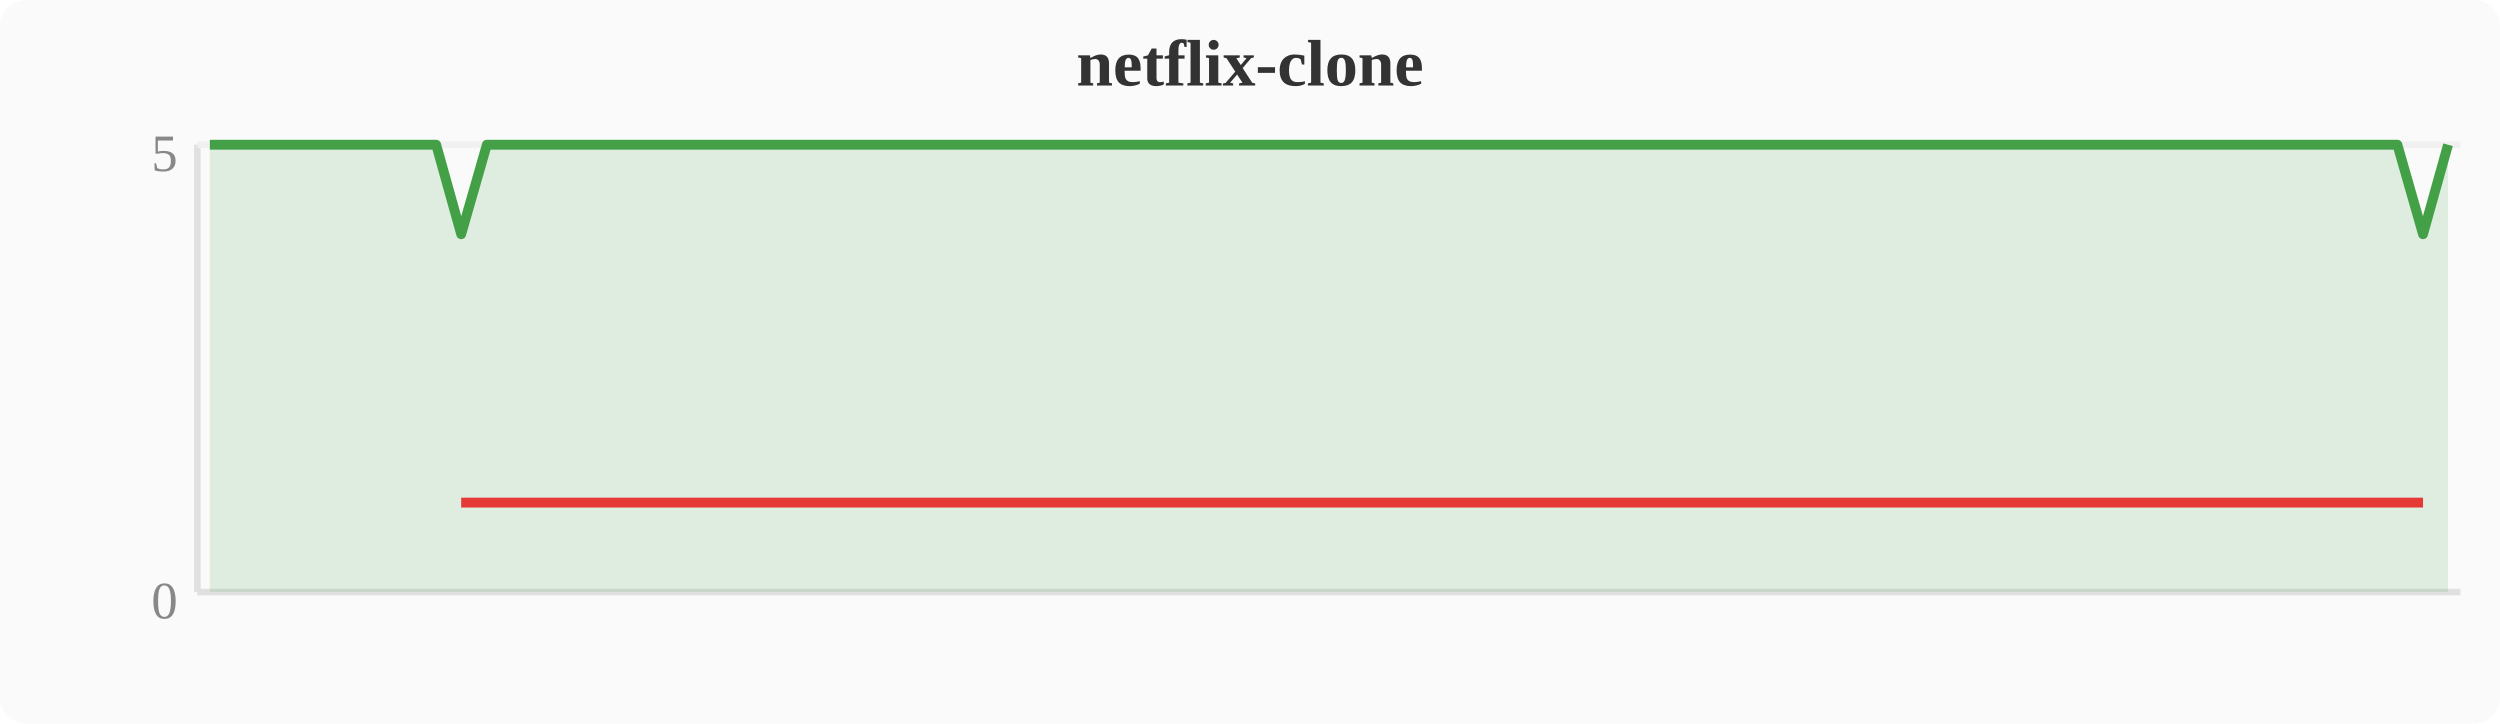
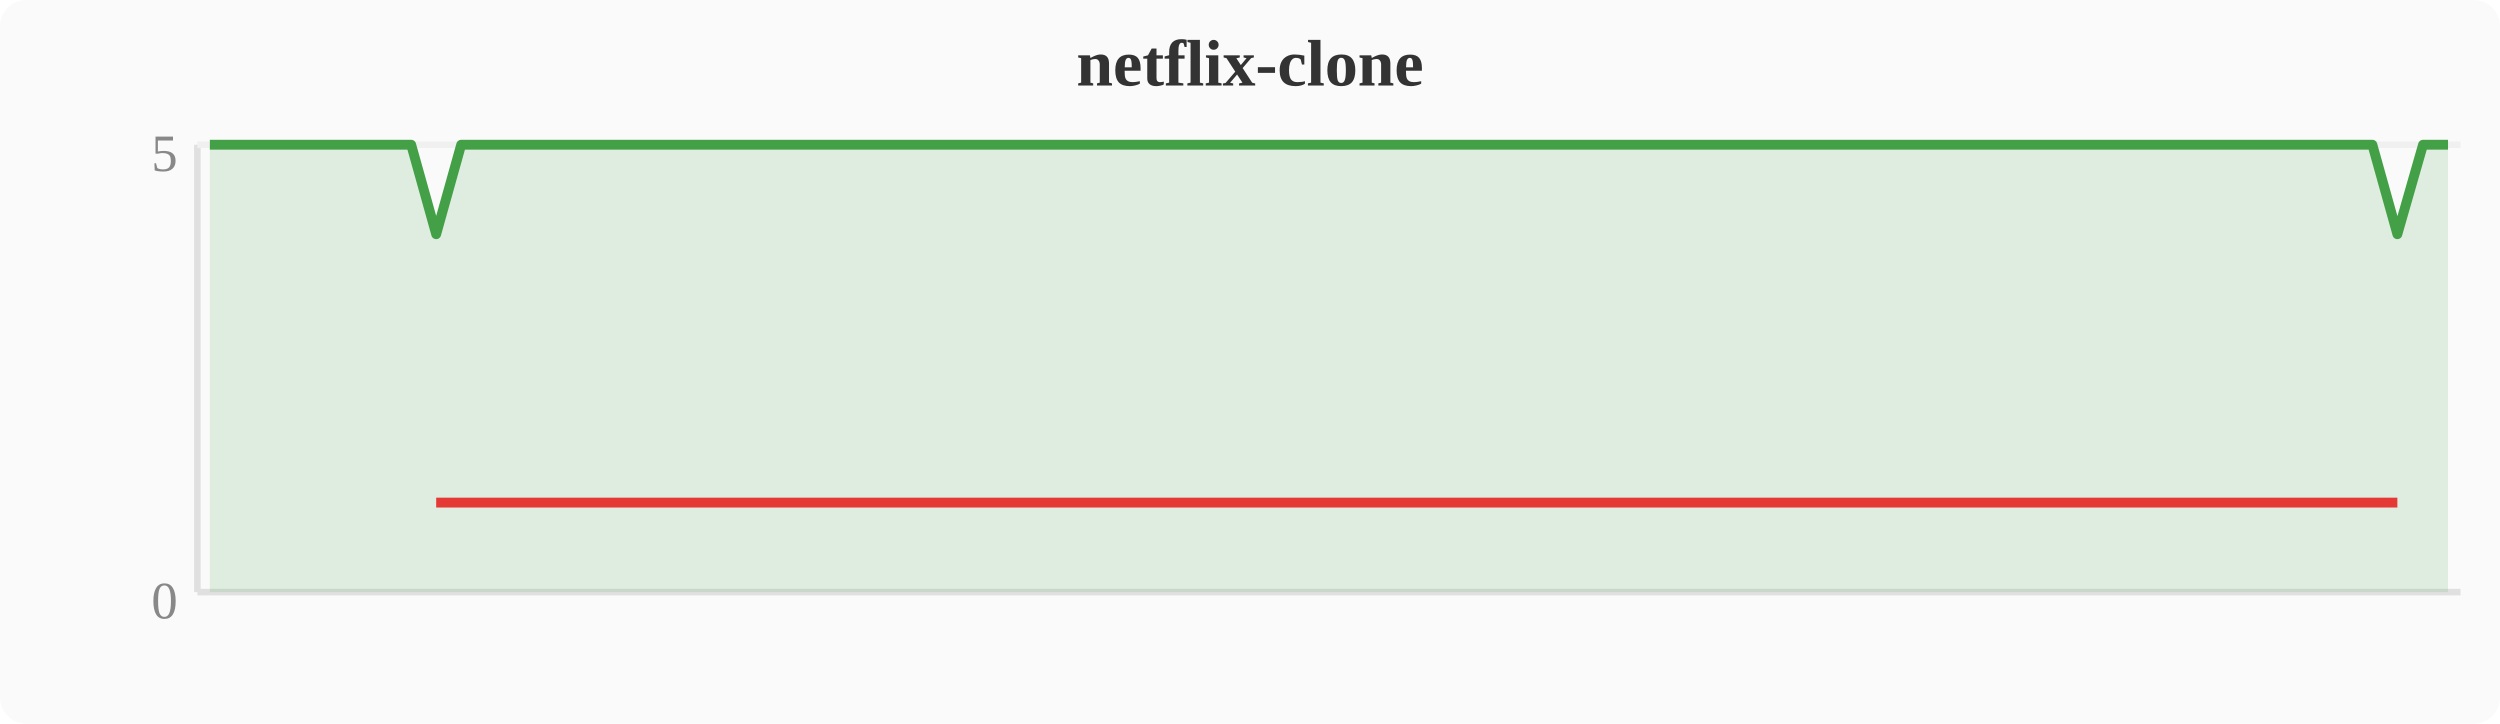
<svg xmlns="http://www.w3.org/2000/svg" width="380" height="110" viewBox="0 0 380 110">
  <rect width="380" height="110" fill="#fafafa" rx="4" />
  <text x="190" y="13" text-anchor="middle" font-size="10" font-weight="bold" fill="#333">netflix-clone</text>
  <line x1="30" y1="22" x2="30" y2="90" stroke="#e0e0e0" stroke-width="1" />
  <line x1="30" y1="90" x2="374" y2="90" stroke="#e0e0e0" stroke-width="1" />
  <line x1="30" y1="22" x2="374" y2="22" stroke="#f0f0f0" stroke-width="1" />
  <text x="27" y="94" text-anchor="end" font-size="8" fill="#888">0</text>
  <text x="27" y="26" text-anchor="end" font-size="8" fill="#888">5</text>
-   <polygon points="31.9,22.0 35.7,22.0 39.6,22.0 43.4,22.0 47.2,22.0 51.0,22.0 54.8,22.0 58.7,22.0 62.5,22.0 66.3,22.0 70.1,35.6 74.0,22.0 77.8,22.0 81.6,22.0 85.4,22.0 89.2,22.0 93.1,22.0 96.9,22.0 100.7,22.0 104.5,22.0 108.4,22.0 112.2,22.0 116.0,22.0 119.8,22.0 123.6,22.0 127.5,22.0 131.3,22.0 135.1,22.0 138.9,22.0 142.8,22.0 146.6,22.0 150.4,22.0 154.2,22.0 158.0,22.0 161.9,22.0 165.7,22.0 169.5,22.0 173.3,22.0 177.2,22.0 181.0,22.0 184.8,22.0 188.6,22.0 192.4,22.0 196.3,22.0 200.1,22.0 203.9,22.0 207.7,22.0 211.6,22.0 215.4,22.0 219.2,22.0 223.0,22.0 226.8,22.0 230.7,22.0 234.5,22.0 238.3,22.0 242.1,22.0 246.0,22.0 249.8,22.0 253.6,22.0 257.4,22.0 261.2,22.0 265.1,22.0 268.9,22.0 272.7,22.0 276.5,22.0 280.4,22.0 284.2,22.0 288.0,22.0 291.8,22.0 295.6,22.0 299.5,22.0 303.3,22.0 307.1,22.0 310.9,22.0 314.8,22.0 318.6,22.0 322.4,22.0 326.2,22.0 330.0,22.0 333.9,22.0 337.7,22.0 341.5,22.0 345.3,22.0 349.2,22.0 353.0,22.0 356.8,22.0 360.6,22.0 364.4,22.0 368.3,35.6 372.1,22.0 372.1,90 31.9,90" fill="#43a047" opacity="0.15" />
-   <polyline points="31.9,22.0 35.7,22.0 39.6,22.0 43.4,22.0 47.2,22.0 51.0,22.0 54.8,22.0 58.7,22.0 62.5,22.0 66.3,22.0 70.1,35.6 74.0,22.0 77.8,22.0 81.6,22.0 85.4,22.0 89.2,22.0 93.1,22.0 96.9,22.0 100.7,22.0 104.5,22.0 108.4,22.0 112.2,22.0 116.0,22.0 119.8,22.0 123.6,22.0 127.5,22.0 131.3,22.0 135.1,22.0 138.9,22.0 142.8,22.0 146.6,22.0 150.4,22.0 154.2,22.0 158.0,22.0 161.9,22.0 165.7,22.0 169.5,22.0 173.3,22.0 177.2,22.0 181.0,22.0 184.8,22.0 188.6,22.0 192.4,22.0 196.3,22.0 200.1,22.0 203.9,22.0 207.7,22.0 211.6,22.0 215.4,22.0 219.2,22.0 223.0,22.0 226.8,22.0 230.7,22.0 234.5,22.0 238.3,22.0 242.1,22.0 246.0,22.0 249.8,22.0 253.6,22.0 257.4,22.0 261.2,22.0 265.1,22.0 268.9,22.0 272.7,22.0 276.5,22.0 280.4,22.0 284.2,22.0 288.0,22.0 291.8,22.0 295.6,22.0 299.5,22.0 303.3,22.0 307.1,22.0 310.9,22.0 314.8,22.0 318.6,22.0 322.4,22.0 326.2,22.0 330.0,22.0 333.9,22.0 337.7,22.0 341.5,22.0 345.3,22.0 349.2,22.0 353.0,22.0 356.8,22.0 360.6,22.0 364.4,22.0 368.3,35.6 372.1,22.0" fill="none" stroke="#43a047" stroke-width="1.5" stroke-linejoin="round" />
-   <polyline points="70.1,76.4 368.3,76.4" fill="none" stroke="#e53935" stroke-width="1.5" stroke-linejoin="round" />
+   <polygon points="31.9,22.0 35.7,22.0 39.6,22.0 43.4,22.0 47.2,22.0 51.0,22.0 54.8,22.0 58.7,22.0 62.5,22.0 66.3,35.6 70.1,22.0 74.0,22.0 77.8,22.0 81.6,22.0 85.4,22.0 89.2,22.0 93.1,22.0 96.9,22.0 100.7,22.0 104.5,22.0 108.4,22.0 112.2,22.0 116.0,22.0 119.8,22.0 123.6,22.0 127.5,22.0 131.3,22.0 135.1,22.0 138.9,22.0 142.8,22.0 146.6,22.0 150.4,22.0 154.2,22.0 158.0,22.0 161.9,22.0 165.7,22.0 169.5,22.0 173.3,22.0 177.2,22.0 181.0,22.0 184.8,22.0 188.6,22.0 192.4,22.0 196.3,22.0 200.1,22.0 203.9,22.0 207.7,22.0 211.6,22.0 215.4,22.0 219.2,22.0 223.0,22.0 226.8,22.0 230.7,22.0 234.5,22.0 238.3,22.0 242.1,22.0 246.0,22.0 249.8,22.0 253.6,22.0 257.4,22.0 261.2,22.0 265.1,22.0 268.9,22.0 272.7,22.0 276.5,22.0 280.4,22.0 284.2,22.0 288.0,22.0 291.8,22.0 295.6,22.0 299.5,22.0 303.3,22.0 307.1,22.0 310.9,22.0 314.8,22.0 318.6,22.0 322.4,22.0 326.2,22.0 330.0,22.0 333.9,22.0 337.7,22.0 341.5,22.0 345.3,22.0 349.2,22.0 353.0,22.0 356.8,22.0 360.6,22.0 364.4,35.6 368.3,22.0 372.1,22.0 372.1,90 31.9,90" fill="#43a047" opacity="0.15" />
+   <polyline points="31.9,22.0 35.7,22.0 39.6,22.0 43.4,22.0 47.2,22.0 51.0,22.0 54.8,22.0 58.7,22.0 62.5,22.0 66.3,35.6 70.1,22.0 74.0,22.0 77.8,22.0 81.6,22.0 85.4,22.0 89.2,22.0 93.1,22.0 96.9,22.0 100.7,22.0 104.5,22.0 108.4,22.0 112.2,22.0 116.0,22.0 119.8,22.0 123.6,22.0 127.5,22.0 131.3,22.0 135.1,22.0 138.9,22.0 142.8,22.0 146.6,22.0 150.4,22.0 154.2,22.0 158.0,22.0 161.9,22.0 165.7,22.0 169.5,22.0 173.3,22.0 177.2,22.0 181.0,22.0 184.8,22.0 188.6,22.0 192.4,22.0 196.3,22.0 200.1,22.0 203.9,22.0 207.7,22.0 211.6,22.0 215.4,22.0 219.2,22.0 223.0,22.0 226.8,22.0 230.7,22.0 234.5,22.0 238.3,22.0 242.1,22.0 246.0,22.0 249.8,22.0 253.6,22.0 257.4,22.0 261.2,22.0 265.1,22.0 268.9,22.0 272.7,22.0 276.5,22.0 280.4,22.0 284.2,22.0 288.0,22.0 291.8,22.0 295.6,22.0 299.5,22.0 303.3,22.0 307.1,22.0 310.9,22.0 314.8,22.0 318.6,22.0 322.4,22.0 326.2,22.0 330.0,22.0 333.9,22.0 337.7,22.0 341.5,22.0 345.3,22.0 349.2,22.0 353.0,22.0 356.8,22.0 360.6,22.0 364.4,35.6 368.3,22.0 372.1,22.0" fill="none" stroke="#43a047" stroke-width="1.5" stroke-linejoin="round" />
+   <polyline points="66.3,76.4 364.4,76.4" fill="none" stroke="#e53935" stroke-width="1.5" stroke-linejoin="round" />
</svg>
